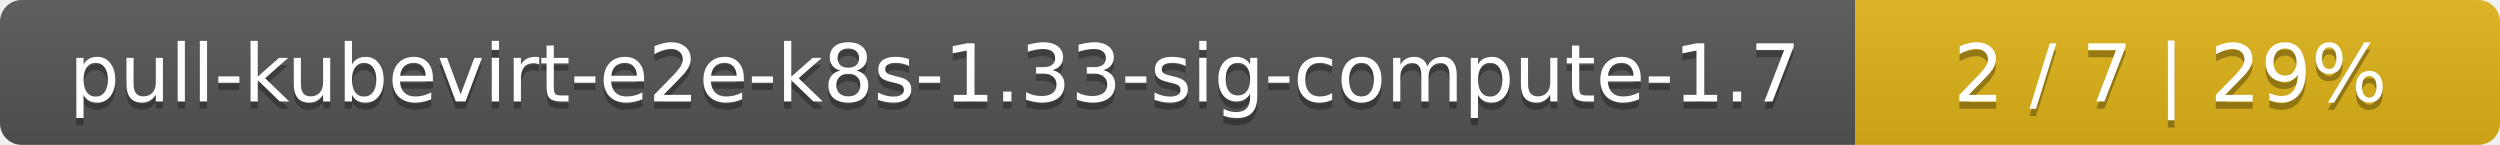
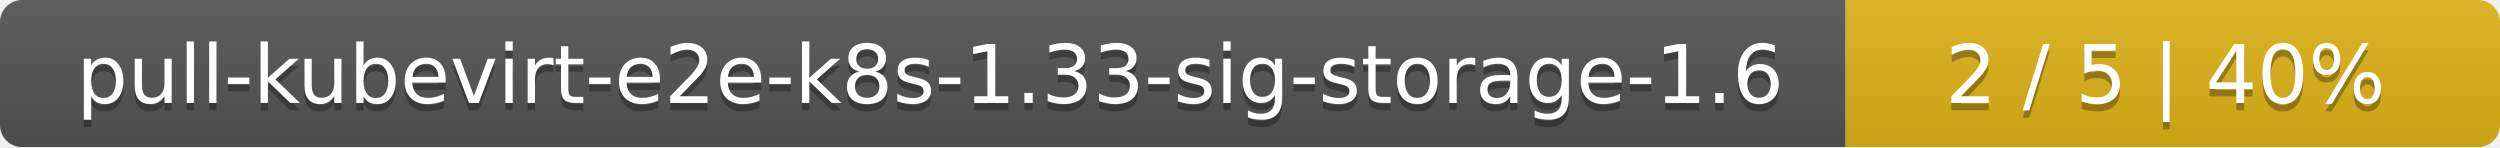
- <svg xmlns="http://www.w3.org/2000/svg" width="345" height="20">
+ <svg xmlns="http://www.w3.org/2000/svg" width="340" height="20">
  <linearGradient id="smooth" x2="0" y2="100%">
    <stop offset="0" stop-color="#bbb" stop-opacity=".1" />
    <stop offset="1" stop-opacity=".1" />
  </linearGradient>
  <mask id="round">
-     <rect width="345" height="20" rx="3" fill="#fff" />
+     <rect width="340" height="20" rx="3" fill="#fff" />
  </mask>
  <g mask="url(#round)">
-     <rect width="256" height="20" fill="#555" />
-     <rect x="256" width="89" height="20" fill="#dfb317" />
-     <rect width="345" height="20" fill="url(#smooth)" />
+     <rect width="251" height="20" fill="#555" />
+     <rect x="251" width="89" height="20" fill="#dfb317" />
+     <rect width="340" height="20" fill="url(#smooth)" />
  </g>
  <g fill="#fff" text-anchor="middle" font-family="DejaVu Sans,Verdana,Geneva,sans-serif" font-size="11">
-     <text x="129" y="15" fill="#010101" fill-opacity=".3">pull-kubevirt-e2e-k8s-1.33-sig-compute-1.7</text>
-     <text x="129" y="14">pull-kubevirt-e2e-k8s-1.33-sig-compute-1.7</text>
-     <text x="299.5" y="15" fill="#010101" fill-opacity=".3">2 / 7    |    29%</text>
-     <text x="299.5" y="14">2 / 7    |    29%</text>
+     <text x="126.5" y="15" fill="#010101" fill-opacity=".3">pull-kubevirt-e2e-k8s-1.33-sig-storage-1.6</text>
+     <text x="126.5" y="14">pull-kubevirt-e2e-k8s-1.33-sig-storage-1.6</text>
+     <text x="294.5" y="15" fill="#010101" fill-opacity=".3">2 / 5    |    40%</text>
+     <text x="294.5" y="14">2 / 5    |    40%</text>
  </g>
</svg>
